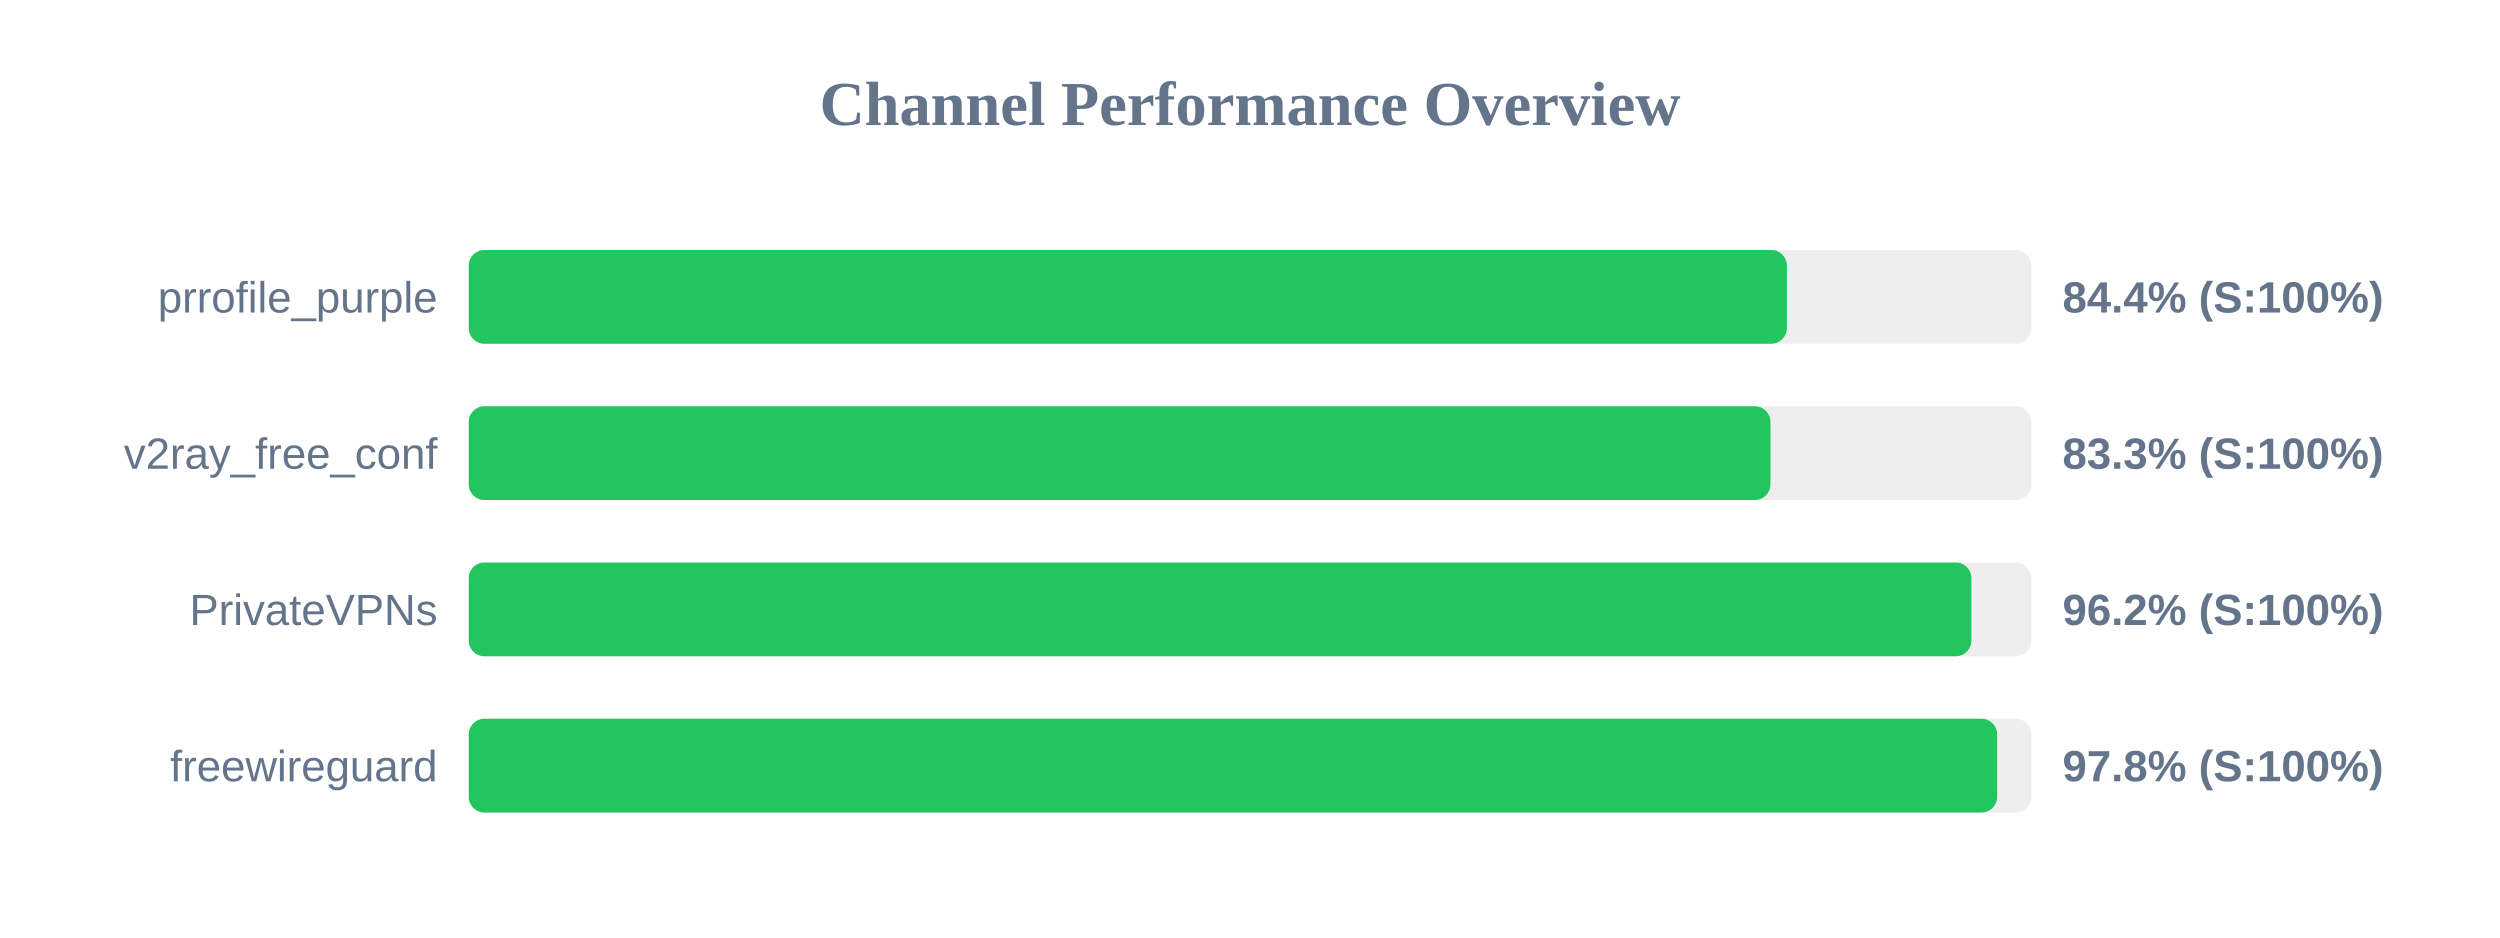
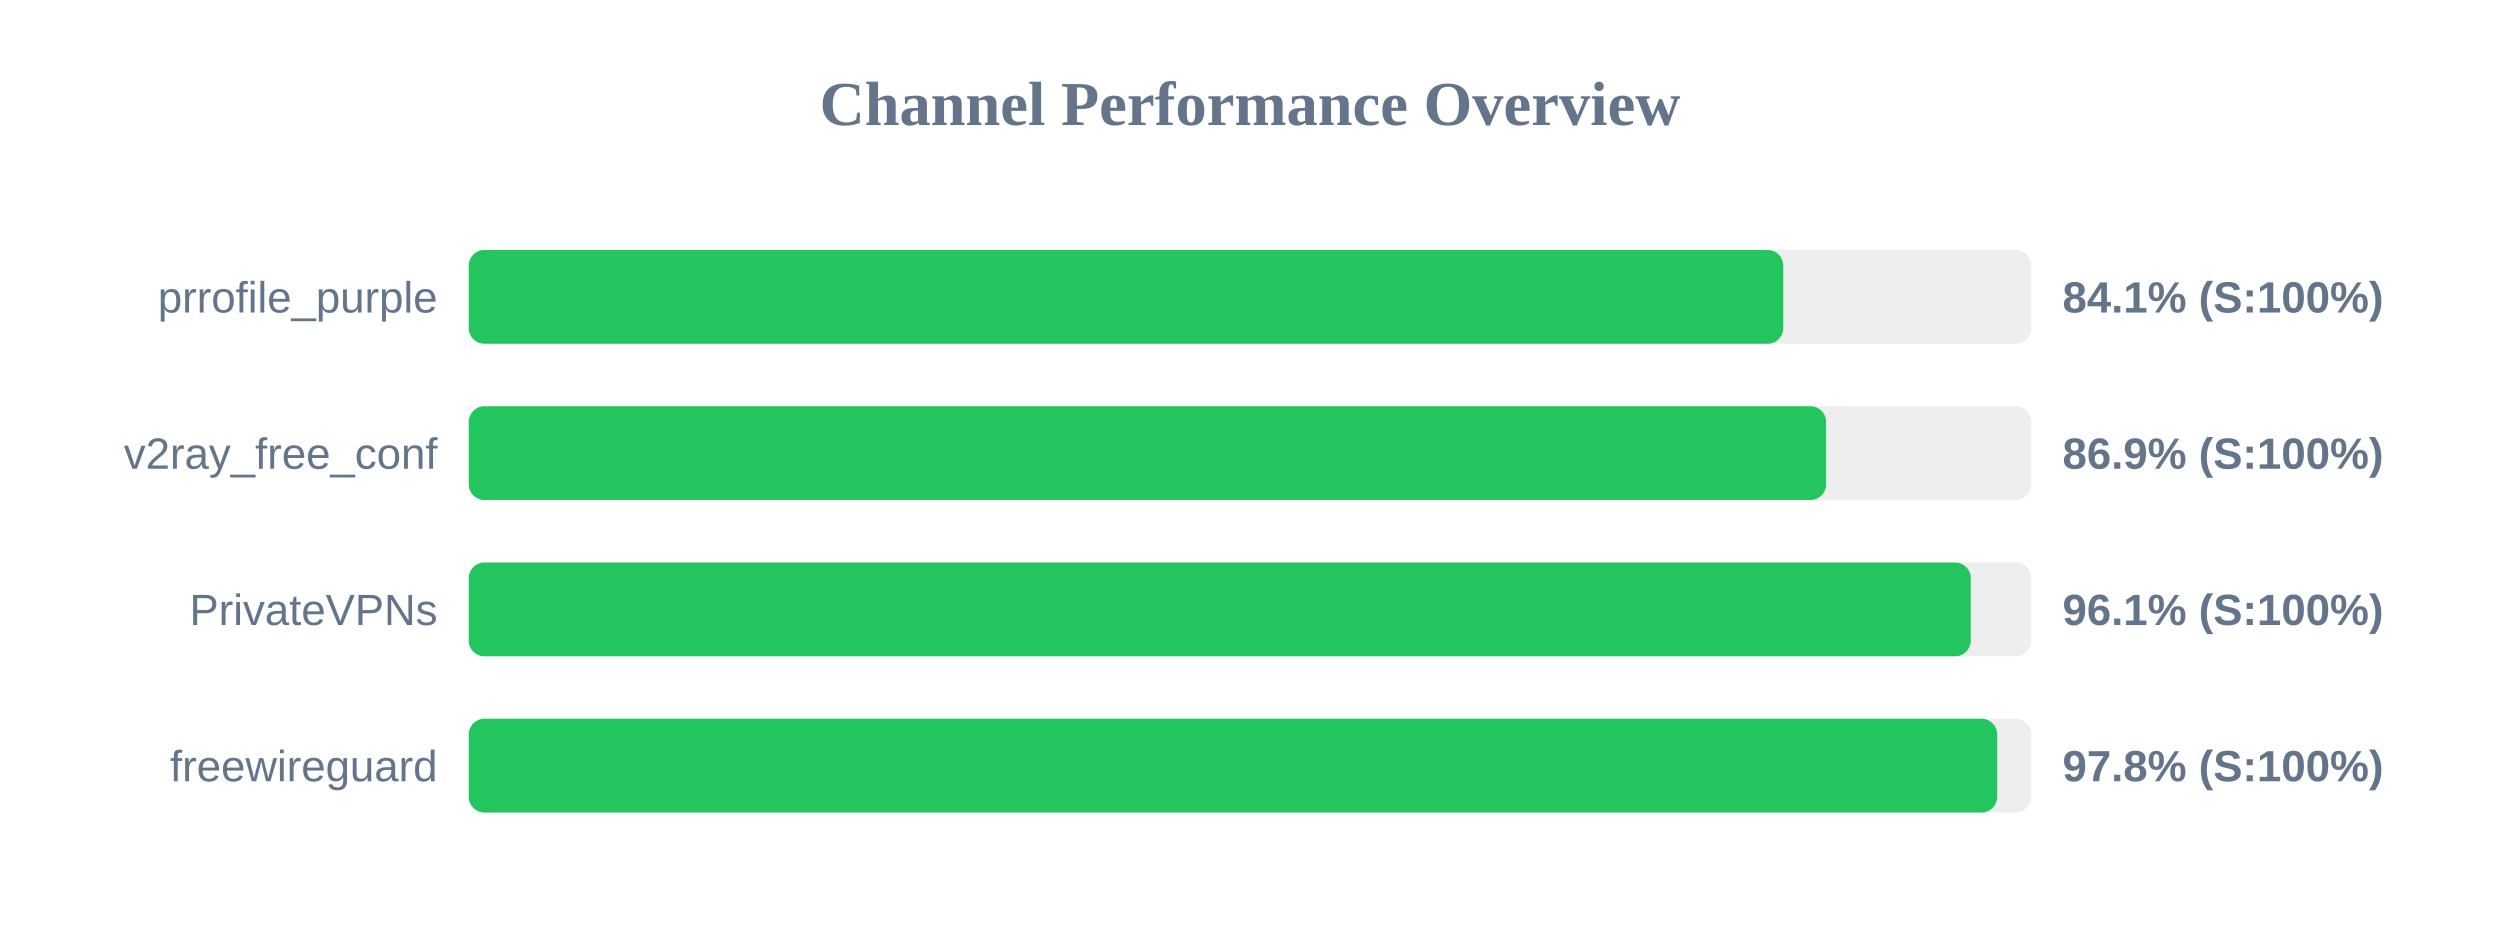
<svg xmlns="http://www.w3.org/2000/svg" width="800" height="300" version="1.1">
  <style>
        .row { font: 14px Arial; fill: #64748b; }
        .score { font: bold 14px Arial; fill: #64748b; }
    </style>
  <text x="400" y="40" text-anchor="middle" font-size="20px" font-weight="bold" fill="#64748b">Channel Performance Overview</text>
  <rect x="150" y="80" width="500" height="30" fill="#eee" rx="5" />
-   <rect x="150" y="80" width="421.8" height="30" fill="#22c55e" rx="5" />
+   <rect x="150" y="80" width="420.65" height="30" fill="#22c55e" rx="5" />
  <text x="140" y="100" text-anchor="end" class="row">prrofile_purple</text>
-   <text x="660" y="100" text-anchor="start" class="score">84.4% (S:100%)</text>
+   <text x="660" y="100" text-anchor="start" class="score">84.1% (S:100%)</text>
  <rect x="150" y="130" width="500" height="30" fill="#eee" rx="5" />
-   <rect x="150" y="130" width="416.55" height="30" fill="#22c55e" rx="5" />
+   <rect x="150" y="130" width="434.35" height="30" fill="#22c55e" rx="5" />
  <text x="140" y="150" text-anchor="end" class="row">v2ray_free_conf</text>
-   <text x="660" y="150" text-anchor="start" class="score">83.3% (S:100%)</text>
+   <text x="660" y="150" text-anchor="start" class="score">86.9% (S:100%)</text>
  <rect x="150" y="180" width="500" height="30" fill="#eee" rx="5" />
-   <rect x="150" y="180" width="480.85" height="30" fill="#22c55e" rx="5" />
+   <rect x="150" y="180" width="480.65" height="30" fill="#22c55e" rx="5" />
  <text x="140" y="200" text-anchor="end" class="row">PrivateVPNs</text>
-   <text x="660" y="200" text-anchor="start" class="score">96.2% (S:100%)</text>
+   <text x="660" y="200" text-anchor="start" class="score">96.1% (S:100%)</text>
  <rect x="150" y="230" width="500" height="30" fill="#eee" rx="5" />
  <rect x="150" y="230" width="489.1" height="30" fill="#22c55e" rx="5" />
  <text x="140" y="250" text-anchor="end" class="row">freewireguard</text>
  <text x="660" y="250" text-anchor="start" class="score">97.8% (S:100%)</text>
</svg>
